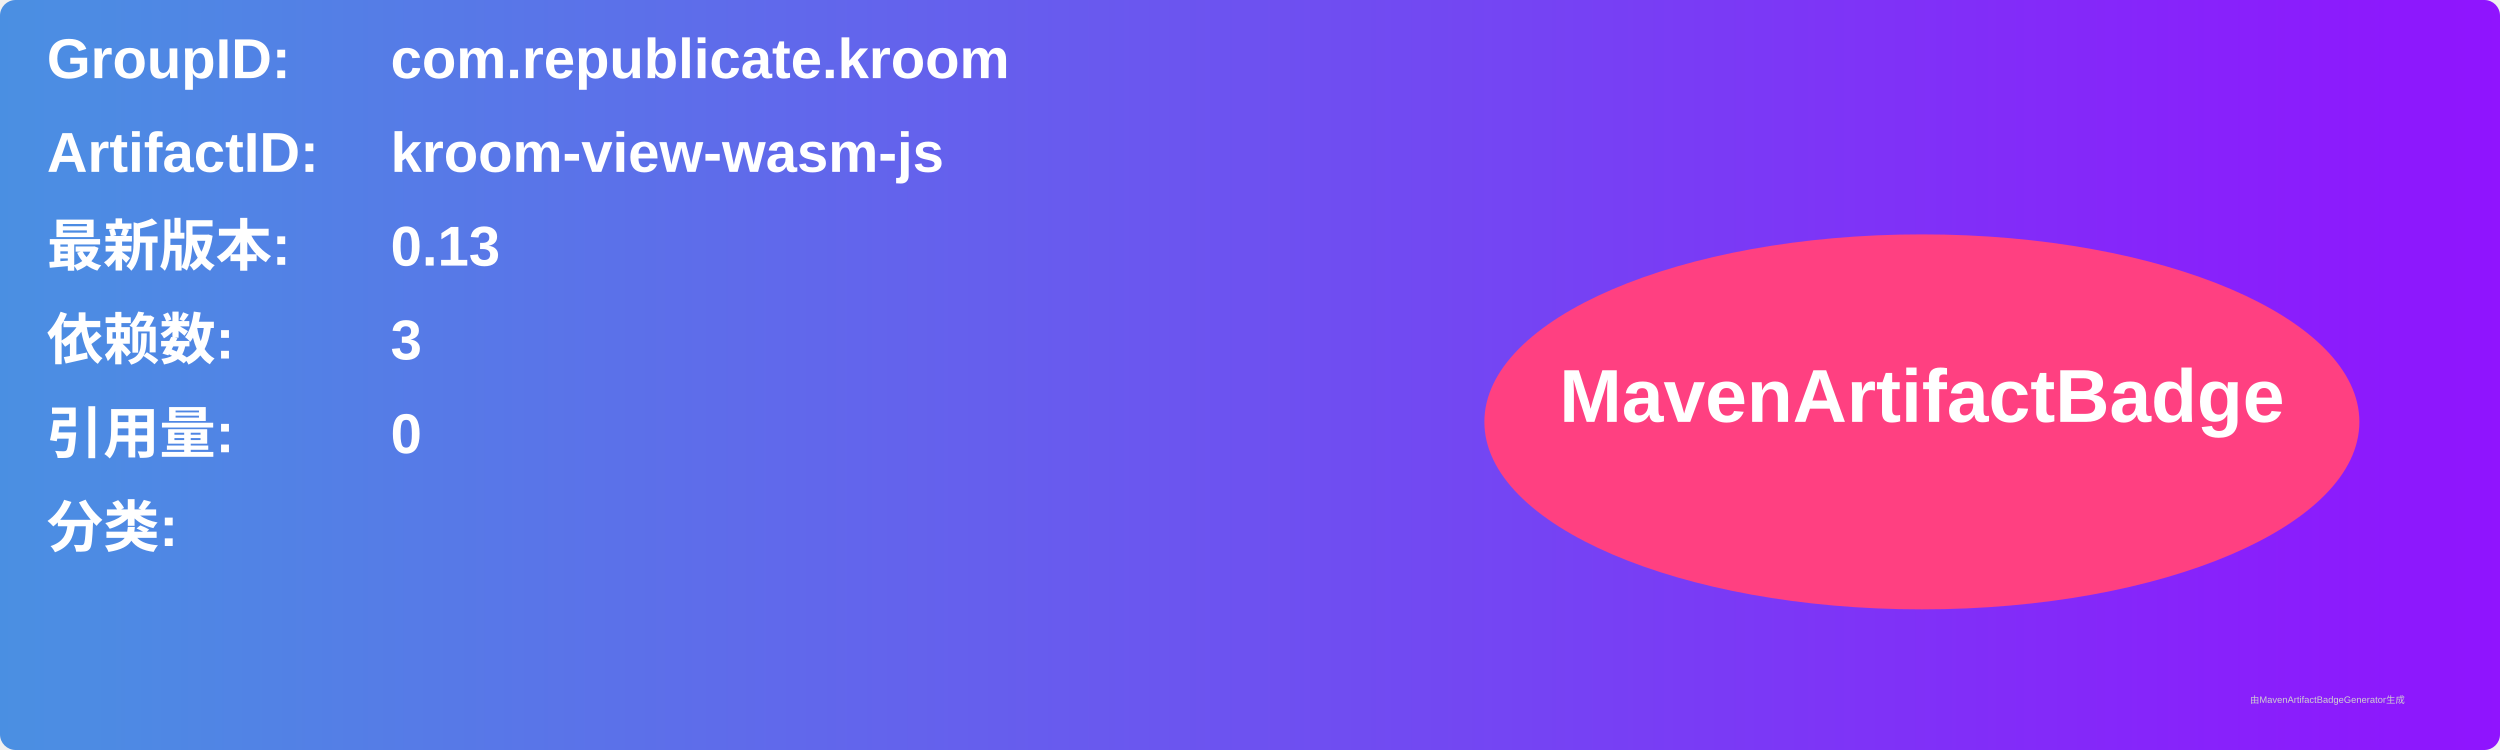
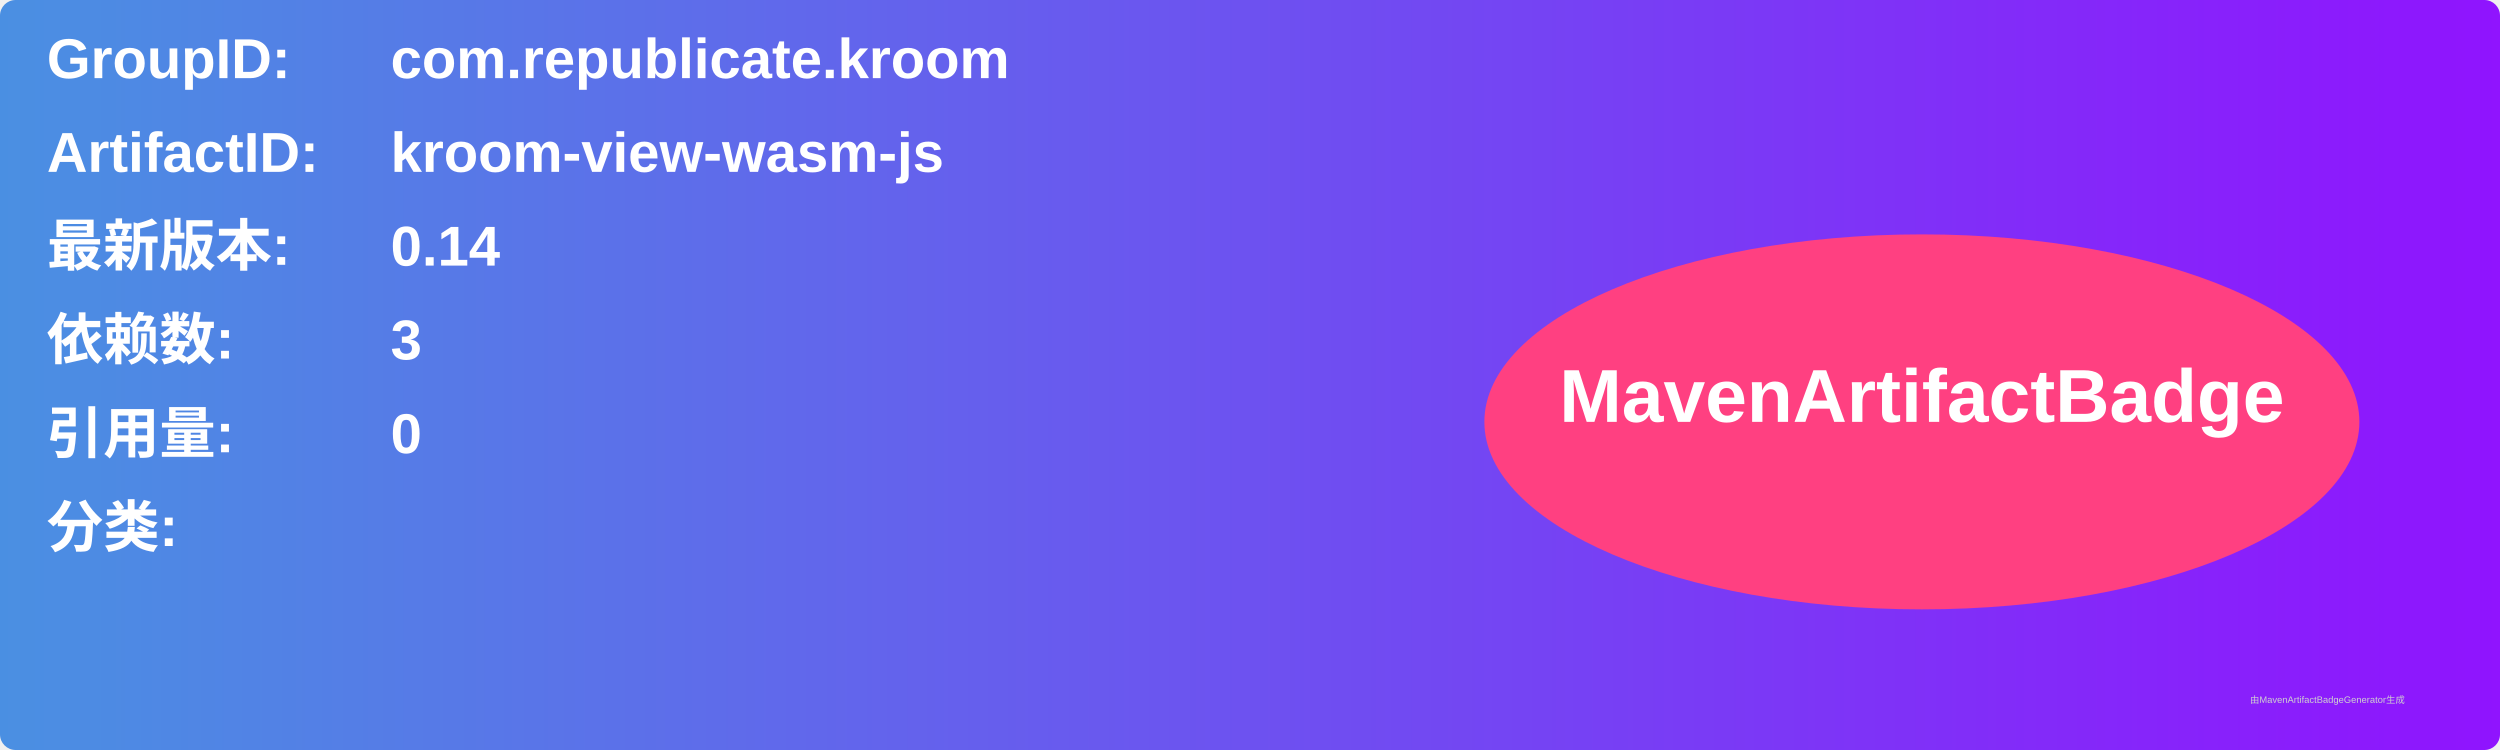
<svg xmlns="http://www.w3.org/2000/svg" width="800" height="240" viewBox="0 0 800 240">
  <linearGradient id="grad" x1="0%" y1="0%" x2="100%" y2="0%">
    <stop offset="0%" stop-color="#4a90e2" />
    <stop offset="100%" stop-color="#9013fe" />
  </linearGradient>
  <rect width="100%" height="100%" rx="5" ry="5" fill="url(#grad)" />
  <g transform="translate(15, 15)">
    <text x="0" y="10" font-family="Arial" font-size="18" fill="white" font-weight="bold" width="260">GroupID:</text>
    <text x="110" y="10" font-family="Arial" font-size="18" fill="white" font-weight="bold" width="460">com.republicate.kroom</text>
    <text x="0" y="40" font-family="Arial" font-size="18" fill="white" font-weight="bold" width="260">ArtifactID:</text>
    <text x="110" y="40" font-family="Arial" font-size="18" fill="white" font-weight="bold" width="460">kroom-view-wasm-js</text>
    <text x="0" y="70" font-family="Arial" font-size="18" fill="white" font-weight="bold">最新版本:</text>
    <text x="110" y="70" font-family="Arial" font-size="18" fill="white" font-weight="bold">
-       <tspan font-weight="bold">0.13</tspan>
+       <tspan font-weight="bold">0.14</tspan>
    </text>
    <text x="0" y="100" font-family="Arial" font-size="18" fill="white" font-weight="bold">依赖数: </text>
    <text x="110" y="100" font-family="Arial" font-size="18" fill="white">
      <tspan font-weight="bold">3</tspan>
    </text>
    <text x="0" y="130" font-family="Arial" font-size="18" fill="white" font-weight="bold">引用量: </text>
    <text x="110" y="130" font-family="Arial" font-size="18" fill="white">
      <tspan font-weight="bold">0</tspan>
    </text>
    <text x="0" y="160" font-family="Arial" font-size="18" fill="white" font-weight="bold">分类:</text>
    <text x="10" y="190" font-family="Arial" font-size="10" fill="white">
      <tspan font-weight="bold" />
    </text>
    <ellipse cx="600" cy="120" rx="140" ry="60" fill="#ff4081" />
    <text x="600" y="120" text-anchor="middle" font-family="Arial" font-size="24" fill="white" font-weight="bold">MavenArtifactBadge</text>
  </g>
  <text x="720" y="225" font-family="Arial" font-size="3" fill="#d0d0d0">由MavenArtifactBadgeGenerator生成</text>
</svg>
